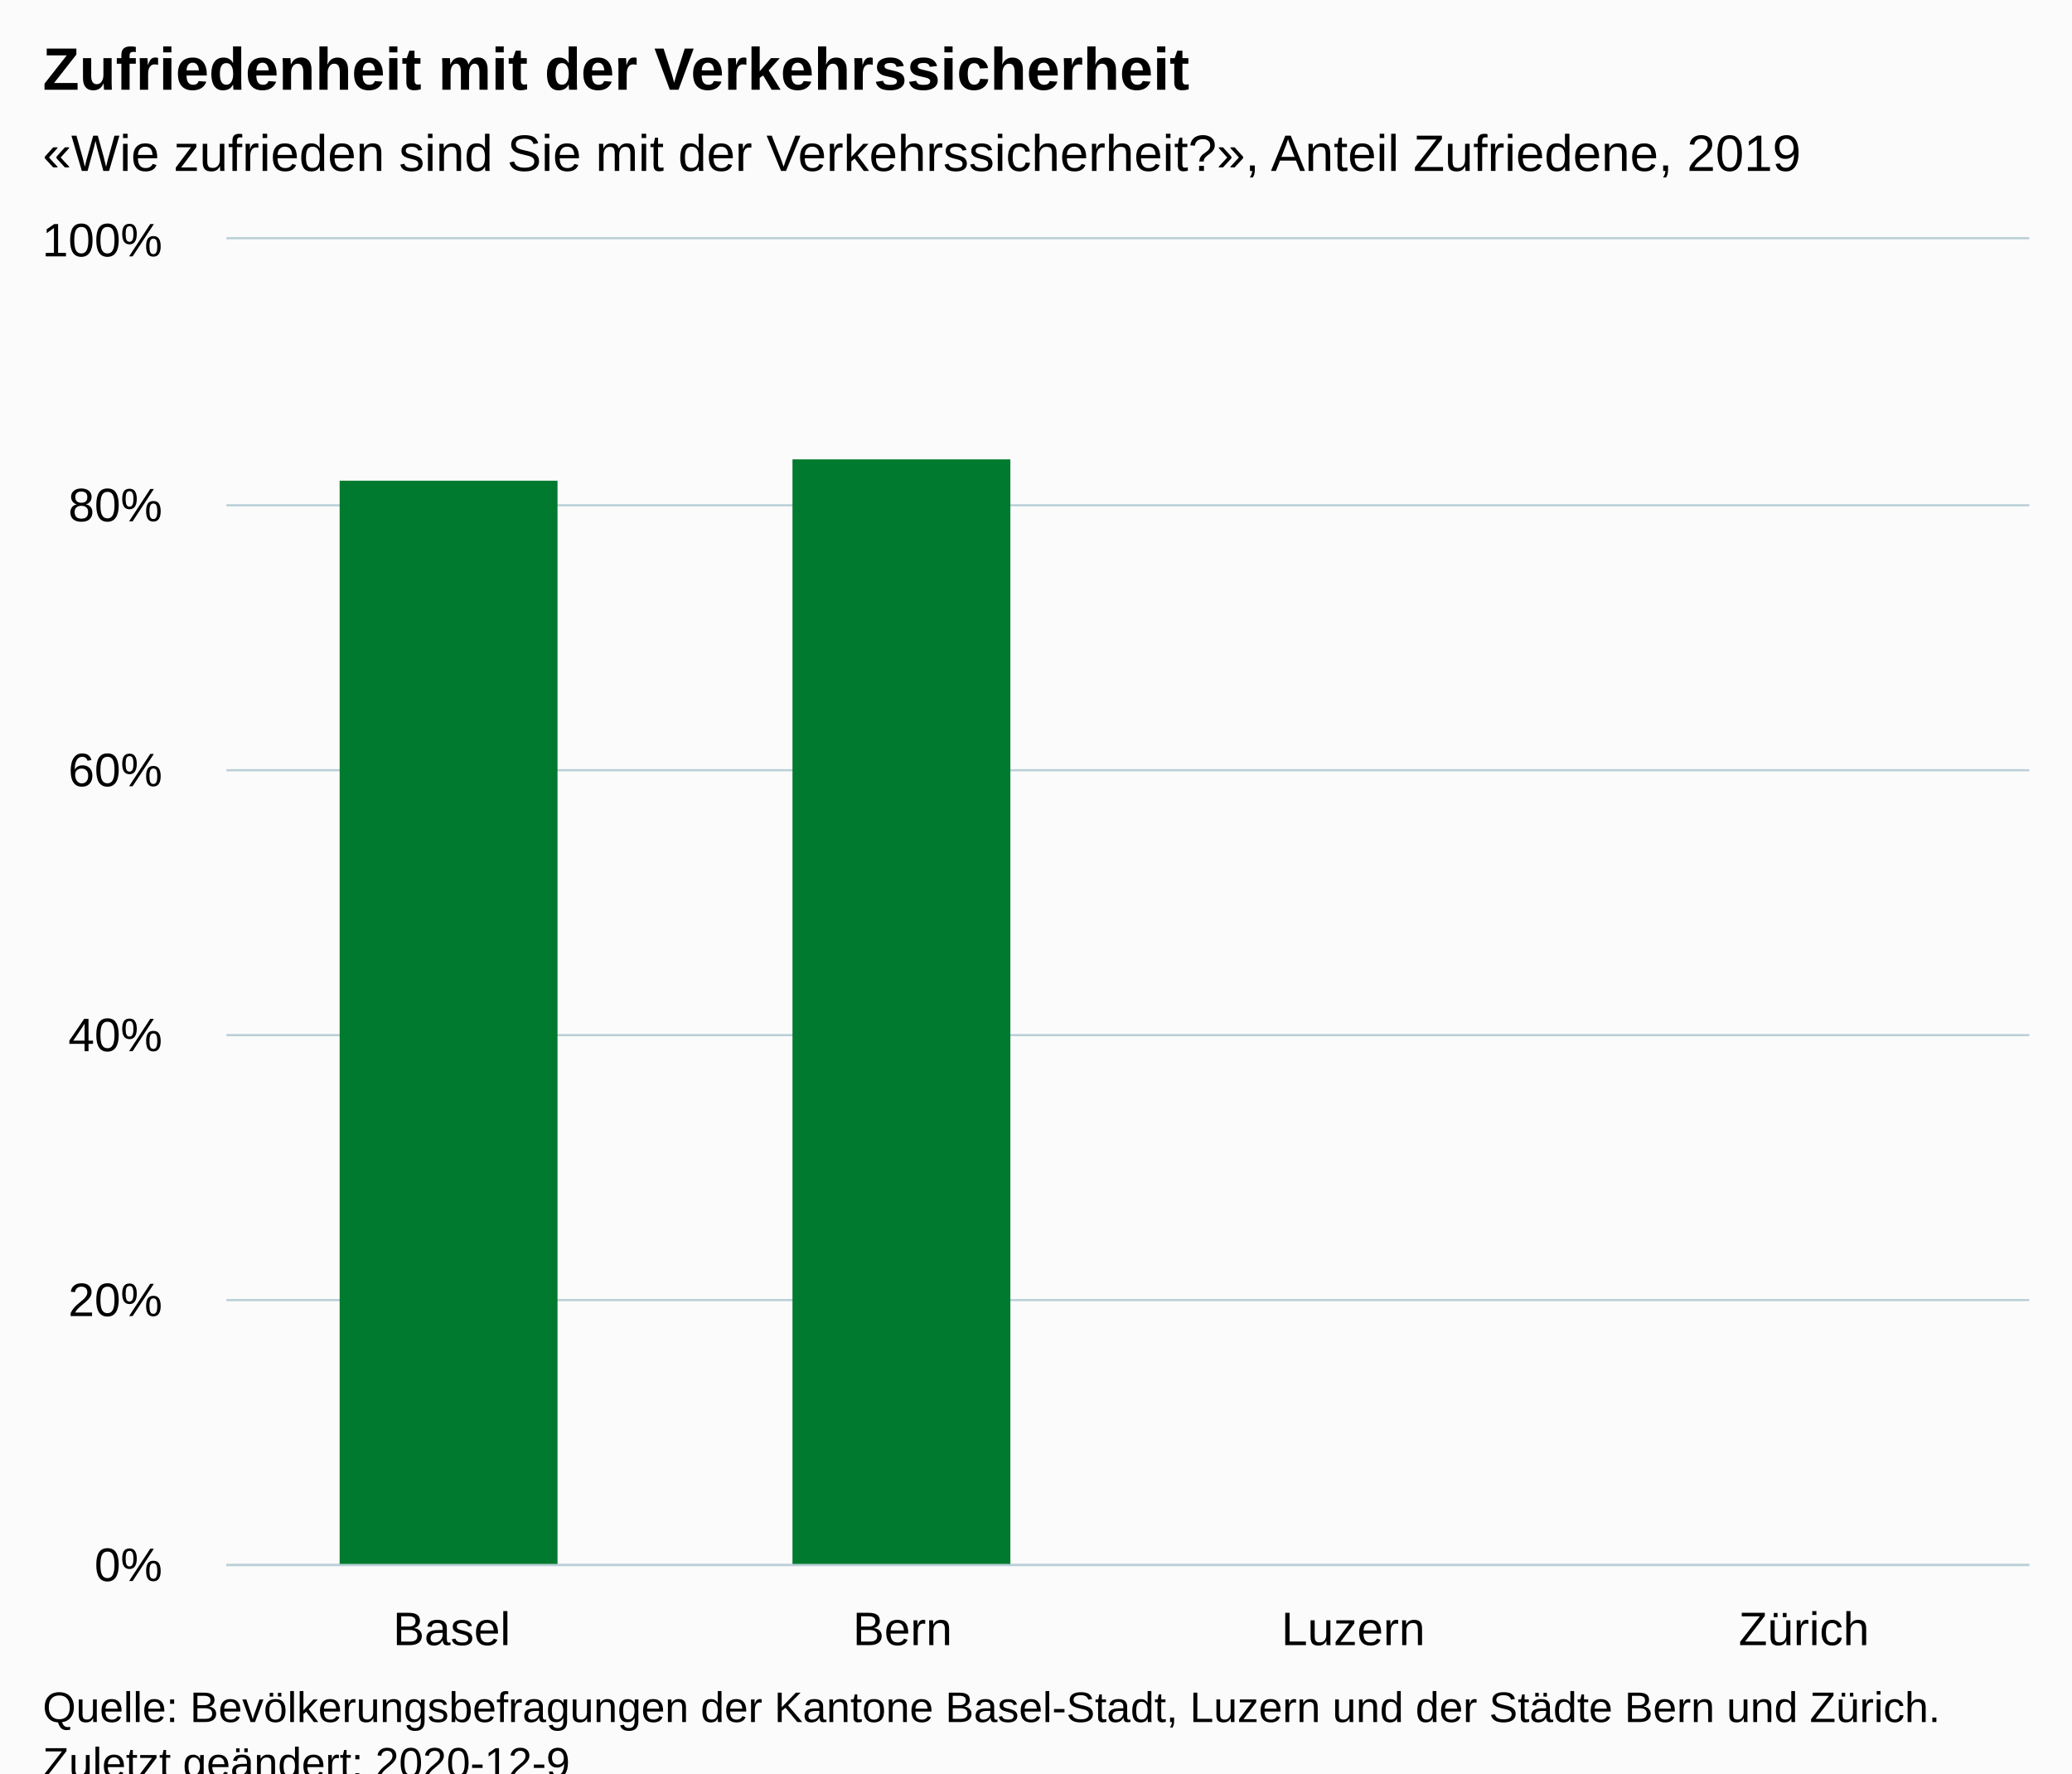
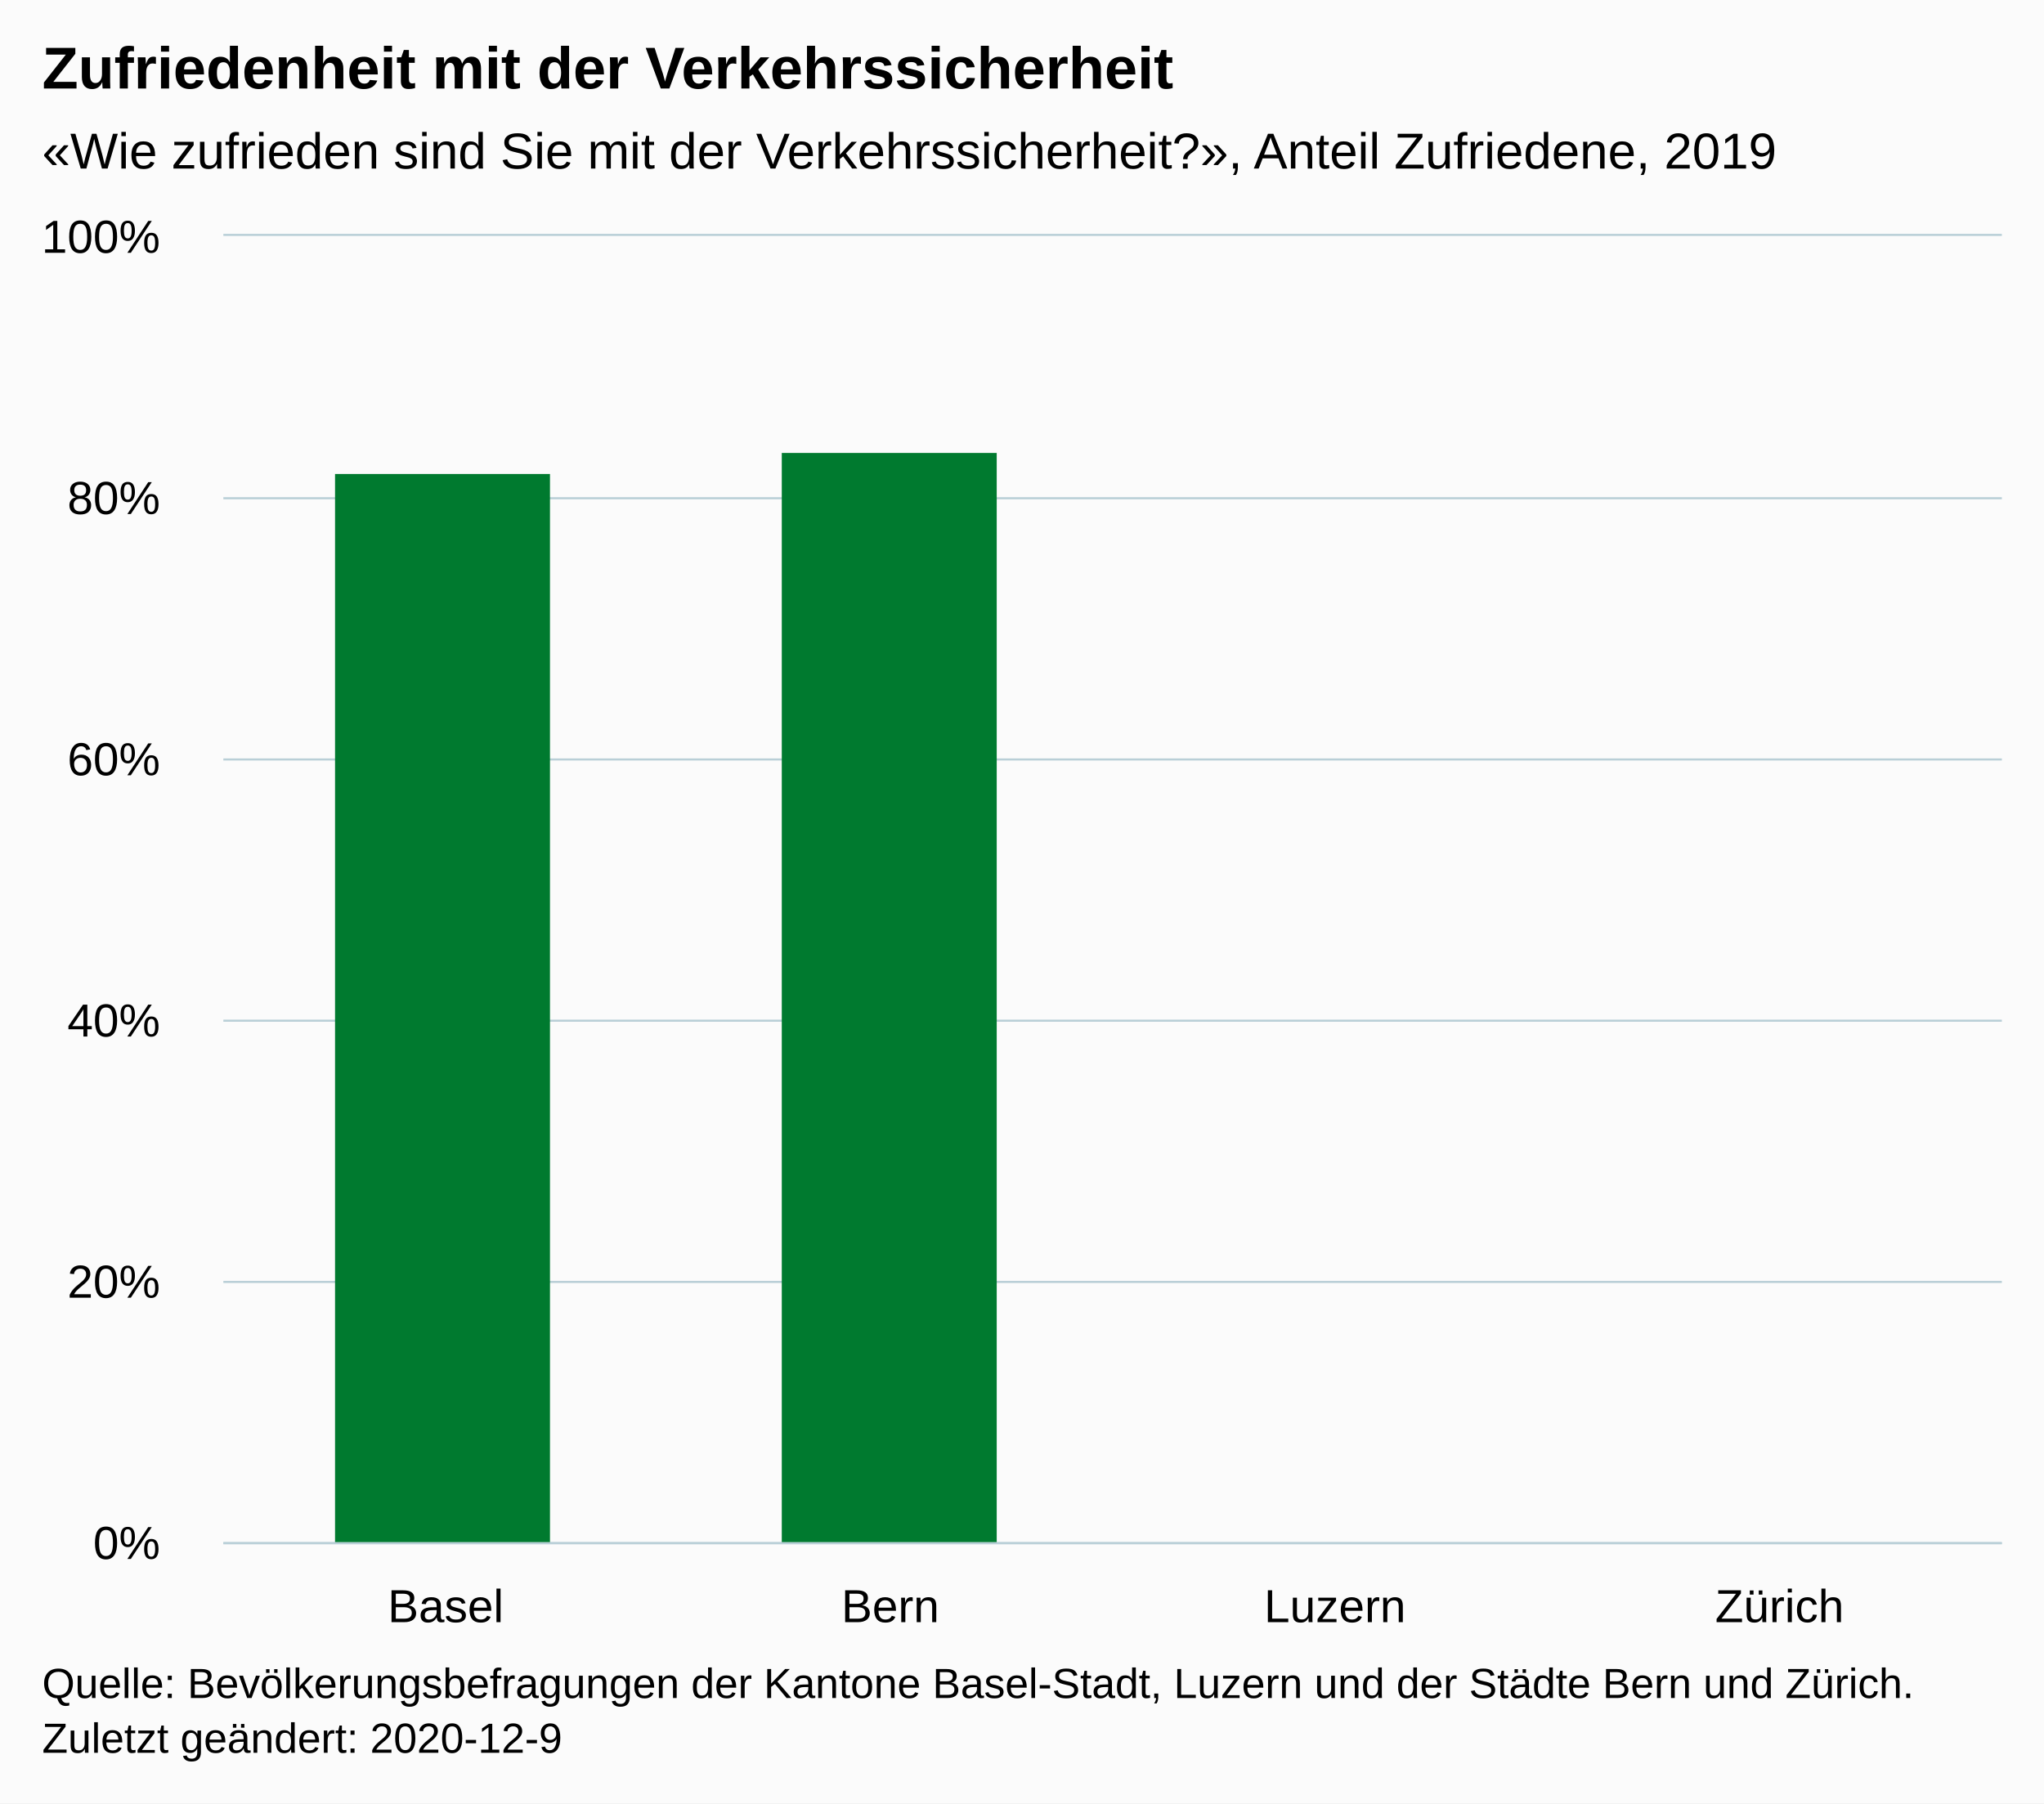
- <svg xmlns="http://www.w3.org/2000/svg" version="1.1" class="highcharts-root" style="font-family:Arial;font-size:12px;" viewBox="0 0 485 415">
+ <svg xmlns="http://www.w3.org/2000/svg" version="1.1" class="highcharts-root" style="font-family:Arial;font-size:12px;" width="485" height="428">
  <defs>
-     <clipPath id="highcharts-q1f2111-10-">
+     <clipPath id="highcharts-5rz2e9w-11-">
      <rect x="0" y="0" width="422" height="310" fill="none" />
    </clipPath>
-     <clipPath id="highcharts-q1f2111-15-">
+     <clipPath id="highcharts-5rz2e9w-16-">
      <rect x="0" y="0" width="422" height="310" fill="none" />
+     </clipPath>
+     <clipPath id="highcharts-5rz2e9w-17-">
+       <rect x="53" y="56" width="422" height="310" fill="none" />
    </clipPath>
  </defs>
  <rect fill="#fbfbfb" class="highcharts-background" x="0" y="0" width="485" height="428" rx="0" ry="0" />
  <rect fill="none" class="highcharts-plot-background" x="53" y="56" width="422" height="310" />
  <g class="highcharts-pane-group" data-z-index="0" />
  <g class="highcharts-grid highcharts-xaxis-grid" data-z-index="1">
    <path fill="none" data-z-index="1" class="highcharts-grid-line" d="M 158.5 56 L 158.5 366" opacity="1" />
    <path fill="none" data-z-index="1" class="highcharts-grid-line" d="M 263.5 56 L 263.5 366" opacity="1" />
    <path fill="none" data-z-index="1" class="highcharts-grid-line" d="M 369.5 56 L 369.5 366" opacity="1" />
    <path fill="none" data-z-index="1" class="highcharts-grid-line" d="M 474.5 56 L 474.5 366" opacity="1" />
    <path fill="none" data-z-index="1" class="highcharts-grid-line" d="M 52.5 56 L 52.5 366" opacity="1" />
  </g>
  <g class="highcharts-grid highcharts-yaxis-grid" data-z-index="1">
    <path fill="none" stroke="#B9CFD7" stroke-width="0.5" data-z-index="1" class="highcharts-grid-line" d="M 53 366.25 L 475 366.25" opacity="1" />
    <path fill="none" stroke="#B9CFD7" stroke-width="0.5" data-z-index="1" class="highcharts-grid-line" d="M 53 304.25 L 475 304.25" opacity="1" />
    <path fill="none" stroke="#B9CFD7" stroke-width="0.5" data-z-index="1" class="highcharts-grid-line" d="M 53 242.25 L 475 242.25" opacity="1" />
    <path fill="none" stroke="#B9CFD7" stroke-width="0.5" data-z-index="1" class="highcharts-grid-line" d="M 53 180.25 L 475 180.25" opacity="1" />
    <path fill="none" stroke="#B9CFD7" stroke-width="0.5" data-z-index="1" class="highcharts-grid-line" d="M 53 118.25 L 475 118.25" opacity="1" />
    <path fill="none" stroke="#B9CFD7" stroke-width="0.5" data-z-index="1" class="highcharts-grid-line" d="M 53 55.75 L 475 55.75" opacity="1" />
  </g>
  <rect fill="none" class="highcharts-plot-border" data-z-index="1" x="53" y="56" width="422" height="310" />
  <g class="highcharts-axis highcharts-xaxis" data-z-index="2">
    <path fill="none" class="highcharts-axis-line" stroke="#B9CFD7" stroke-width="0.5" data-z-index="7" d="M 53 366.25 L 475 366.25" />
  </g>
  <g class="highcharts-axis highcharts-yaxis" data-z-index="2">
    <path fill="none" class="highcharts-axis-line" data-z-index="7" d="M 53 56 L 53 366" />
  </g>
  <g class="highcharts-series-group" data-z-index="3">
-     <g class="highcharts-series highcharts-series-0 highcharts-column-series" data-z-index="0.1" opacity="1" transform="translate(53,56) scale(1 1)" clip-path="url(#highcharts-q1f2111-15-)">
+     <g class="highcharts-series highcharts-series-0 highcharts-column-series" data-z-index="0.1" opacity="1" transform="translate(53,56) scale(1 1)" clip-path="url(#highcharts-5rz2e9w-16-)">
      <rect x="26.5" y="56.5" width="51" height="254" fill="#007A2F" stroke="#ffffff" stroke-width="1e-7" opacity="1" class="highcharts-point" />
      <rect x="132.5" y="51.5" width="51" height="259" fill="#007A2F" stroke="#ffffff" stroke-width="1e-7" opacity="1" class="highcharts-point" />
    </g>
    <g class="highcharts-markers highcharts-series-0 highcharts-column-series" data-z-index="0.1" opacity="1" transform="translate(53,56) scale(1 1)" clip-path="none" />
  </g>
  <text x="10" text-anchor="start" class="highcharts-title" data-z-index="4" style="color:#000000;font-size:14px;font-weight:bold;fill:#000000;" y="21">
    <tspan>Zufriedenheit mit der Verkehrssicherheit</tspan>
  </text>
  <text x="10" text-anchor="start" class="highcharts-subtitle" data-z-index="4" style="color:#000000;font-size:12px;font-weight:normal;fill:#000000;" y="40">
    <tspan>«Wie zufrieden sind Sie mit der Verkehrssicherheit?», Anteil Zufriedene, 2019</tspan>
  </text>
  <text x="10" text-anchor="start" class="highcharts-caption" data-z-index="4" style="color:#666666;fill:#666666;" y="400" />
  <g class="highcharts-axis-labels highcharts-xaxis-labels" data-z-index="7">
    <text x="105.75" style="color:#000000;cursor:default;font-size:11px;fill:#000000;" text-anchor="middle" transform="translate(0,0)" y="385" opacity="1">Basel</text>
    <text x="211.25" style="color:#000000;cursor:default;font-size:11px;fill:#000000;" text-anchor="middle" transform="translate(0,0)" y="385" opacity="1">Bern</text>
    <text x="316.75" style="color:#000000;cursor:default;font-size:11px;fill:#000000;" text-anchor="middle" transform="translate(0,0)" y="385" opacity="1">Luzern</text>
    <text x="422.25" style="color:#000000;cursor:default;font-size:11px;fill:#000000;" text-anchor="middle" transform="translate(0,0)" y="385" opacity="1">Zürich</text>
  </g>
  <g class="highcharts-axis-labels highcharts-yaxis-labels" data-z-index="7">
    <text x="38" style="color:#000000;cursor:default;font-size:11px;fill:#000000;" text-anchor="end" transform="translate(0,0)" y="370" opacity="1">0%</text>
    <text x="38" style="color:#000000;cursor:default;font-size:11px;fill:#000000;" text-anchor="end" transform="translate(0,0)" y="308" opacity="1">20%</text>
    <text x="38" style="color:#000000;cursor:default;font-size:11px;fill:#000000;" text-anchor="end" transform="translate(0,0)" y="246" opacity="1">40%</text>
    <text x="38" style="color:#000000;cursor:default;font-size:11px;fill:#000000;" text-anchor="end" transform="translate(0,0)" y="184" opacity="1">60%</text>
    <text x="38" style="color:#000000;cursor:default;font-size:11px;fill:#000000;" text-anchor="end" transform="translate(0,0)" y="122" opacity="1">80%</text>
    <text x="38" style="color:#000000;cursor:default;font-size:11px;fill:#000000;" text-anchor="end" transform="translate(0,0)" y="60" opacity="1">100%</text>
  </g>
  <text x="10" class="highcharts-credits" text-anchor="start" data-z-index="8" style="cursor:default;color:#000000;font-size:10px;fill:#000000;" y="403">
    <tspan>Quelle: Bevölkerungsbefragungen der Kantone Basel-Stadt, Luzern und der Städte Bern und Zürich.</tspan>
    <tspan x="10" dy="13">Zuletzt geändert: 2020-12-9</tspan>
  </text>
+   <g class="highcharts-control-points" data-z-index="99" clip-path="url(#highcharts-5rz2e9w-17-)" />
</svg>
